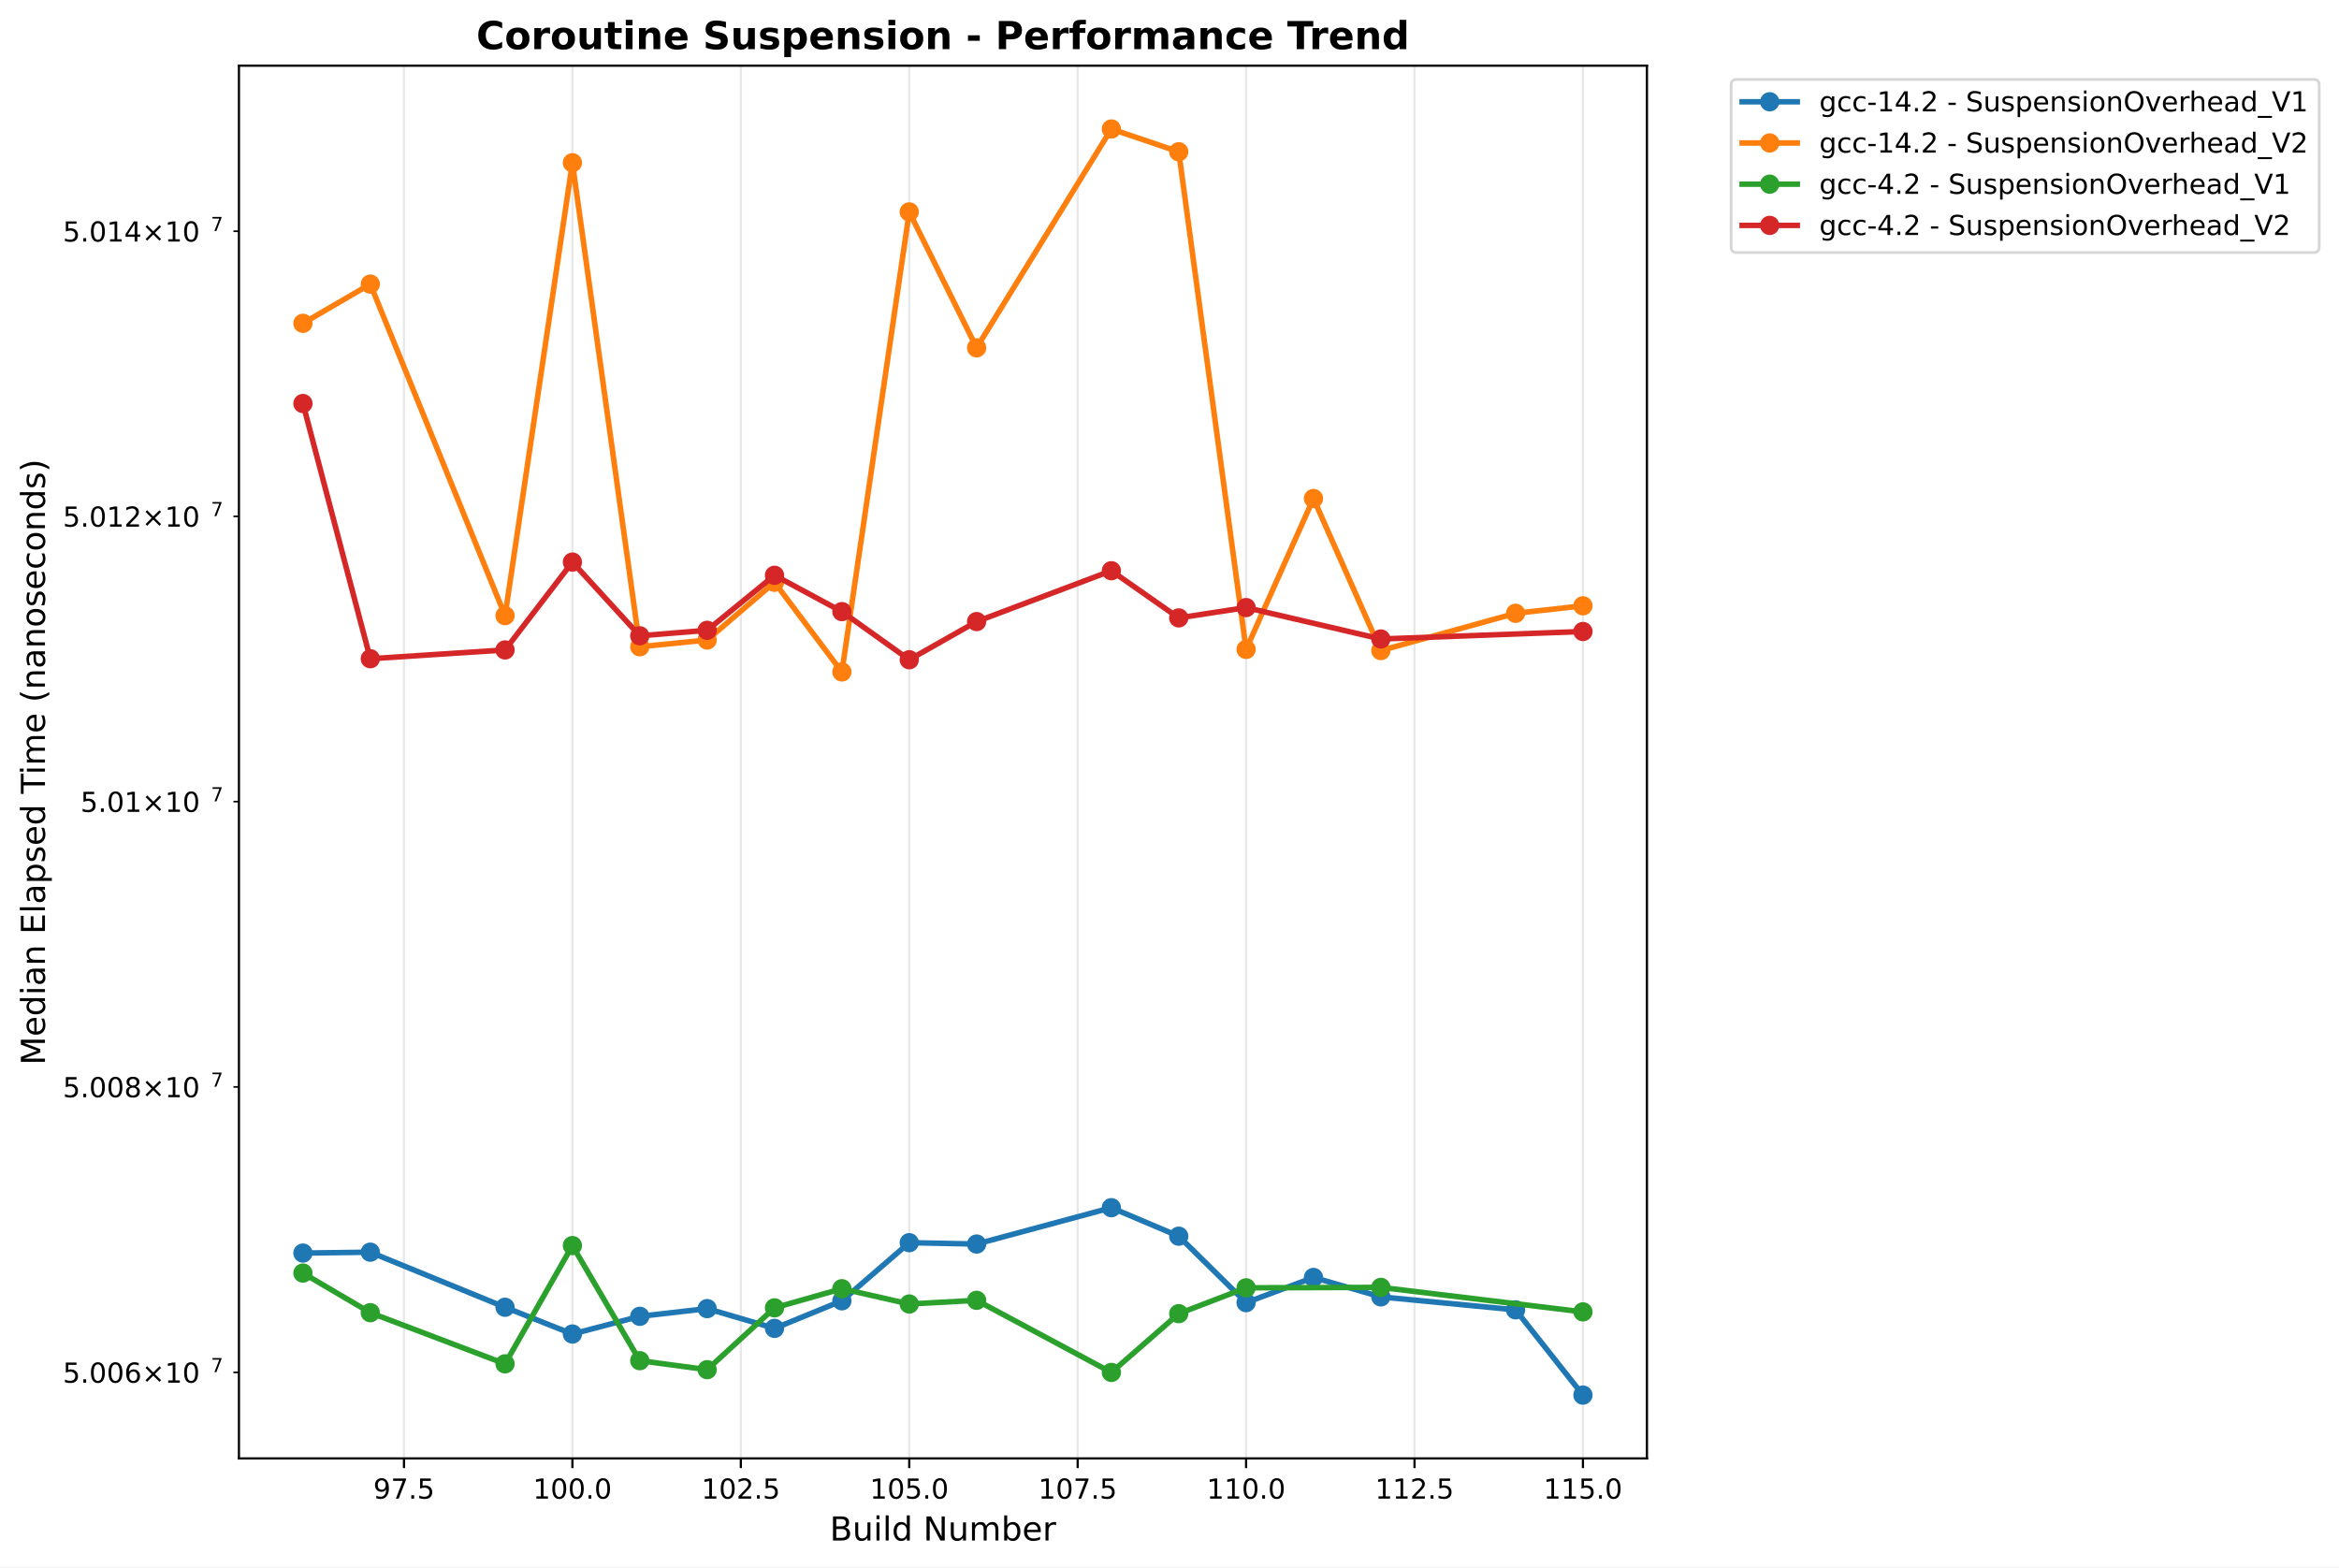
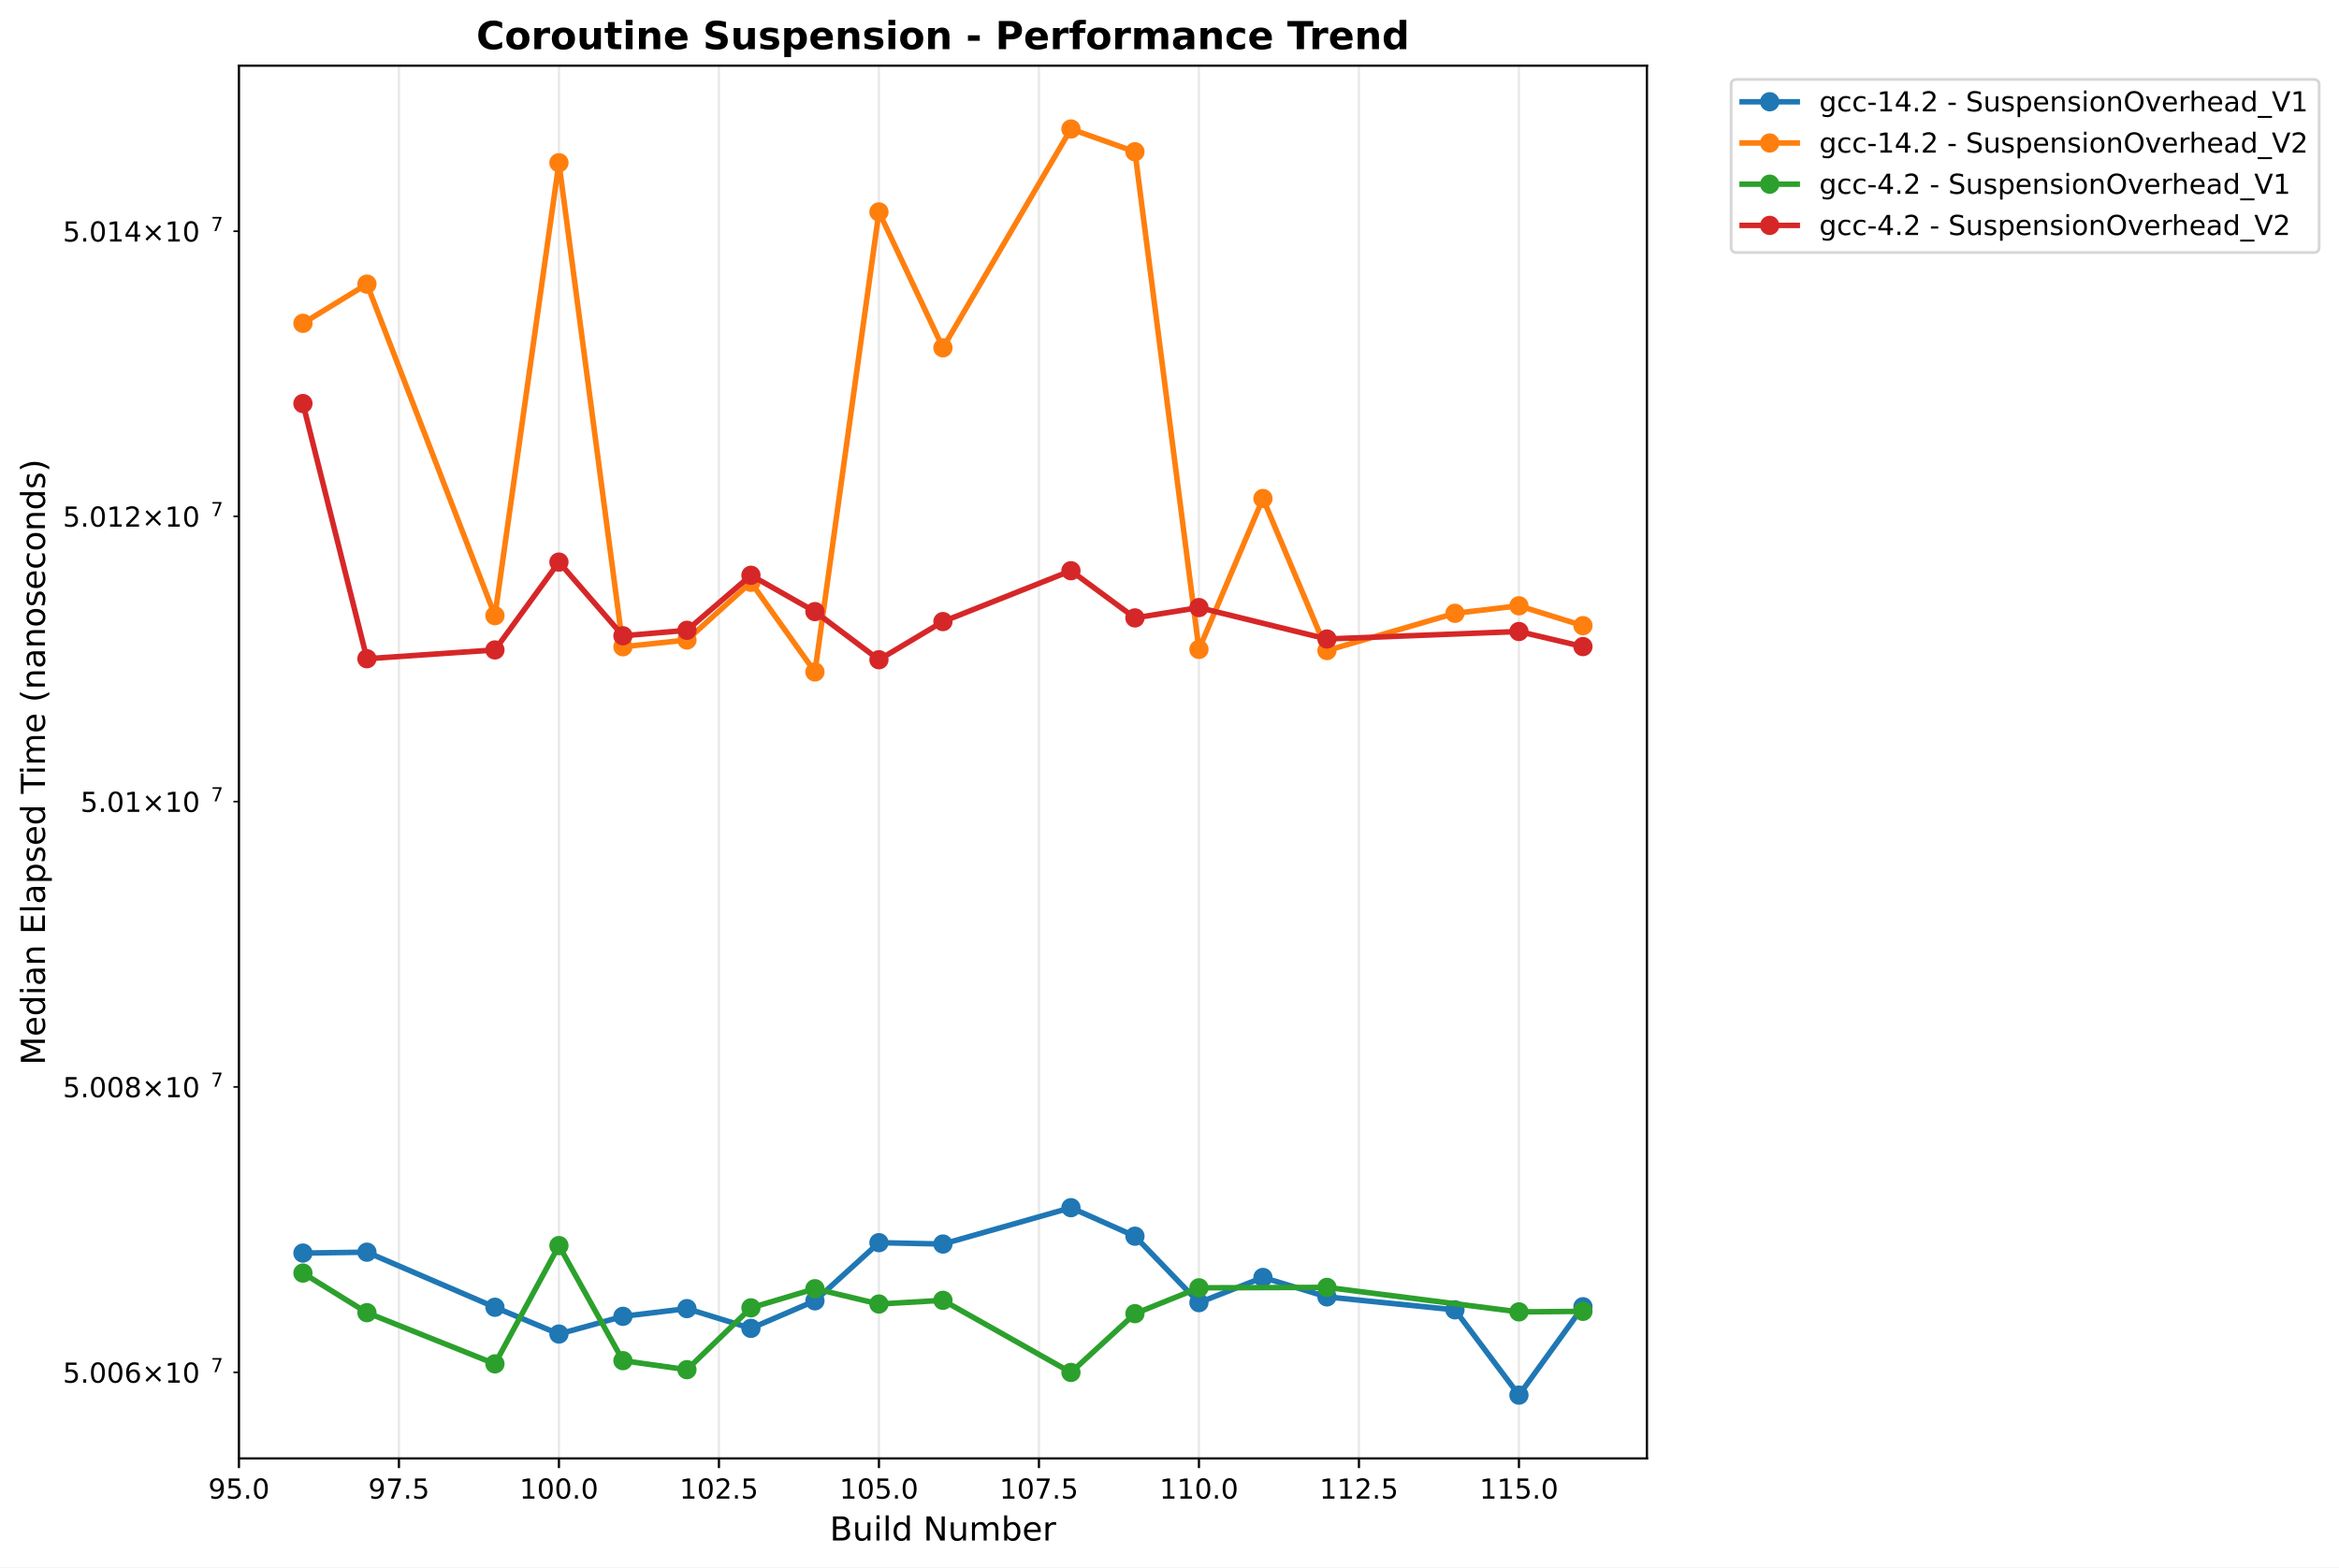
<svg xmlns="http://www.w3.org/2000/svg" xmlns:xlink="http://www.w3.org/1999/xlink" width="848.87pt" height="568.8pt" viewBox="0 0 848.87 568.8" version="1.1">
  <defs>
    <style type="text/css">*{stroke-linejoin: round; stroke-linecap: butt}</style>
  </defs>
  <g id="figure_1">
    <g id="patch_1">
      <path d="M 0 568.8  L 848.87 568.8  L 848.87 0  L 0 0  z " style="fill: #ffffff" />
    </g>
    <g id="axes_1">
      <g id="patch_2">
        <path d="M 86.714 529.308  L 597.709 529.308  L 597.709 23.838  L 86.714 23.838  z " style="fill: #ffffff" />
      </g>
      <g id="matplotlib.axis_1">
        <g id="xtick_1">
          <g id="line2d_1">
-             <path d="M 146.615 529.308  L 146.615 23.838  " clip-path="url(#p0c9d79125f)" style="fill: none; stroke: #b0b0b0; stroke-opacity: 0.3; stroke-width: 0.8; stroke-linecap: square" />
+             <path d="M 86.714 529.308  L 86.714 23.838  " clip-path="url(#pb2cc05a7a9)" style="fill: none; stroke: #b0b0b0; stroke-opacity: 0.3; stroke-width: 0.8; stroke-linecap: square" />
          </g>
          <g id="line2d_2">
            <defs>
-               <path id="mbe82d579e7" d="M 0 0  L 0 3.5  " style="stroke: #000000; stroke-width: 0.8" />
+               <path id="m1174145f0a" d="M 0 0  L 0 3.5  " style="stroke: #000000; stroke-width: 0.8" />
            </defs>
            <g>
-               <use xlink:href="#mbe82d579e7" x="146.615" y="529.308" style="stroke: #000000; stroke-width: 0.8" />
+               <use xlink:href="#m1174145f0a" x="86.714" y="529.308" style="stroke: #000000; stroke-width: 0.8" />
            </g>
          </g>
          <g id="text_1">
-             <text style="font: 10px 'DejaVu Sans', 'Bitstream Vera Sans', 'Computer Modern Sans Serif', 'Lucida Grande', 'Verdana', 'Geneva', 'Lucid', 'Arial', 'Helvetica', 'Avant Garde', sans-serif; text-anchor: middle" x="146.615" y="543.907" transform="rotate(-0 146.6151 543.9066)">97.5</text>
+             <text style="font: 10px 'DejaVu Sans', 'Bitstream Vera Sans', 'Computer Modern Sans Serif', 'Lucida Grande', 'Verdana', 'Geneva', 'Lucid', 'Arial', 'Helvetica', 'Avant Garde', sans-serif; text-anchor: middle" x="86.714" y="543.907" transform="rotate(-0 86.71375 543.9066)">95.0</text>
          </g>
        </g>
        <g id="xtick_2">
          <g id="line2d_3">
-             <path d="M 207.739 529.308  L 207.739 23.838  " clip-path="url(#p0c9d79125f)" style="fill: none; stroke: #b0b0b0; stroke-opacity: 0.3; stroke-width: 0.8; stroke-linecap: square" />
+             <path d="M 144.781 529.308  L 144.781 23.838  " clip-path="url(#pb2cc05a7a9)" style="fill: none; stroke: #b0b0b0; stroke-opacity: 0.3; stroke-width: 0.8; stroke-linecap: square" />
          </g>
          <g id="line2d_4">
            <g>
-               <use xlink:href="#mbe82d579e7" x="207.739" y="529.308" style="stroke: #000000; stroke-width: 0.8" />
+               <use xlink:href="#m1174145f0a" x="144.781" y="529.308" style="stroke: #000000; stroke-width: 0.8" />
            </g>
          </g>
          <g id="text_2">
-             <text style="font: 10px 'DejaVu Sans', 'Bitstream Vera Sans', 'Computer Modern Sans Serif', 'Lucida Grande', 'Verdana', 'Geneva', 'Lucid', 'Arial', 'Helvetica', 'Avant Garde', sans-serif; text-anchor: middle" x="207.739" y="543.907" transform="rotate(-0 207.739 543.9066)">100.0</text>
+             <text style="font: 10px 'DejaVu Sans', 'Bitstream Vera Sans', 'Computer Modern Sans Serif', 'Lucida Grande', 'Verdana', 'Geneva', 'Lucid', 'Arial', 'Helvetica', 'Avant Garde', sans-serif; text-anchor: middle" x="144.781" y="543.907" transform="rotate(-0 144.7814 543.9066)">97.5</text>
          </g>
        </g>
        <g id="xtick_3">
          <g id="line2d_5">
-             <path d="M 268.863 529.308  L 268.863 23.838  " clip-path="url(#p0c9d79125f)" style="fill: none; stroke: #b0b0b0; stroke-opacity: 0.3; stroke-width: 0.8; stroke-linecap: square" />
+             <path d="M 202.849 529.308  L 202.849 23.838  " clip-path="url(#pb2cc05a7a9)" style="fill: none; stroke: #b0b0b0; stroke-opacity: 0.3; stroke-width: 0.8; stroke-linecap: square" />
          </g>
          <g id="line2d_6">
            <g>
-               <use xlink:href="#mbe82d579e7" x="268.863" y="529.308" style="stroke: #000000; stroke-width: 0.8" />
+               <use xlink:href="#m1174145f0a" x="202.849" y="529.308" style="stroke: #000000; stroke-width: 0.8" />
            </g>
          </g>
          <g id="text_3">
-             <text style="font: 10px 'DejaVu Sans', 'Bitstream Vera Sans', 'Computer Modern Sans Serif', 'Lucida Grande', 'Verdana', 'Geneva', 'Lucid', 'Arial', 'Helvetica', 'Avant Garde', sans-serif; text-anchor: middle" x="268.863" y="543.907" transform="rotate(-0 268.8628 543.9066)">102.5</text>
+             <text style="font: 10px 'DejaVu Sans', 'Bitstream Vera Sans', 'Computer Modern Sans Serif', 'Lucida Grande', 'Verdana', 'Geneva', 'Lucid', 'Arial', 'Helvetica', 'Avant Garde', sans-serif; text-anchor: middle" x="202.849" y="543.907" transform="rotate(-0 202.849 543.9066)">100.0</text>
          </g>
        </g>
        <g id="xtick_4">
          <g id="line2d_7">
-             <path d="M 329.987 529.308  L 329.987 23.838  " clip-path="url(#p0c9d79125f)" style="fill: none; stroke: #b0b0b0; stroke-opacity: 0.3; stroke-width: 0.8; stroke-linecap: square" />
+             <path d="M 260.917 529.308  L 260.917 23.838  " clip-path="url(#pb2cc05a7a9)" style="fill: none; stroke: #b0b0b0; stroke-opacity: 0.3; stroke-width: 0.8; stroke-linecap: square" />
          </g>
          <g id="line2d_8">
            <g>
-               <use xlink:href="#mbe82d579e7" x="329.987" y="529.308" style="stroke: #000000; stroke-width: 0.8" />
+               <use xlink:href="#m1174145f0a" x="260.917" y="529.308" style="stroke: #000000; stroke-width: 0.8" />
            </g>
          </g>
          <g id="text_4">
-             <text style="font: 10px 'DejaVu Sans', 'Bitstream Vera Sans', 'Computer Modern Sans Serif', 'Lucida Grande', 'Verdana', 'Geneva', 'Lucid', 'Arial', 'Helvetica', 'Avant Garde', sans-serif; text-anchor: middle" x="329.987" y="543.907" transform="rotate(-0 329.9866 543.9066)">105.0</text>
+             <text style="font: 10px 'DejaVu Sans', 'Bitstream Vera Sans', 'Computer Modern Sans Serif', 'Lucida Grande', 'Verdana', 'Geneva', 'Lucid', 'Arial', 'Helvetica', 'Avant Garde', sans-serif; text-anchor: middle" x="260.917" y="543.907" transform="rotate(-0 260.9167 543.9066)">102.5</text>
          </g>
        </g>
        <g id="xtick_5">
          <g id="line2d_9">
-             <path d="M 391.11 529.308  L 391.11 23.838  " clip-path="url(#p0c9d79125f)" style="fill: none; stroke: #b0b0b0; stroke-opacity: 0.3; stroke-width: 0.8; stroke-linecap: square" />
+             <path d="M 318.984 529.308  L 318.984 23.838  " clip-path="url(#pb2cc05a7a9)" style="fill: none; stroke: #b0b0b0; stroke-opacity: 0.3; stroke-width: 0.8; stroke-linecap: square" />
          </g>
          <g id="line2d_10">
            <g>
-               <use xlink:href="#mbe82d579e7" x="391.11" y="529.308" style="stroke: #000000; stroke-width: 0.8" />
+               <use xlink:href="#m1174145f0a" x="318.984" y="529.308" style="stroke: #000000; stroke-width: 0.8" />
            </g>
          </g>
          <g id="text_5">
-             <text style="font: 10px 'DejaVu Sans', 'Bitstream Vera Sans', 'Computer Modern Sans Serif', 'Lucida Grande', 'Verdana', 'Geneva', 'Lucid', 'Arial', 'Helvetica', 'Avant Garde', sans-serif; text-anchor: middle" x="391.11" y="543.907" transform="rotate(-0 391.1105 543.9066)">107.5</text>
+             <text style="font: 10px 'DejaVu Sans', 'Bitstream Vera Sans', 'Computer Modern Sans Serif', 'Lucida Grande', 'Verdana', 'Geneva', 'Lucid', 'Arial', 'Helvetica', 'Avant Garde', sans-serif; text-anchor: middle" x="318.984" y="543.907" transform="rotate(-0 318.9843 543.9066)">105.0</text>
          </g>
        </g>
        <g id="xtick_6">
          <g id="line2d_11">
-             <path d="M 452.234 529.308  L 452.234 23.838  " clip-path="url(#p0c9d79125f)" style="fill: none; stroke: #b0b0b0; stroke-opacity: 0.3; stroke-width: 0.8; stroke-linecap: square" />
+             <path d="M 377.052 529.308  L 377.052 23.838  " clip-path="url(#pb2cc05a7a9)" style="fill: none; stroke: #b0b0b0; stroke-opacity: 0.3; stroke-width: 0.8; stroke-linecap: square" />
          </g>
          <g id="line2d_12">
            <g>
-               <use xlink:href="#mbe82d579e7" x="452.234" y="529.308" style="stroke: #000000; stroke-width: 0.8" />
+               <use xlink:href="#m1174145f0a" x="377.052" y="529.308" style="stroke: #000000; stroke-width: 0.8" />
            </g>
          </g>
          <g id="text_6">
-             <text style="font: 10px 'DejaVu Sans', 'Bitstream Vera Sans', 'Computer Modern Sans Serif', 'Lucida Grande', 'Verdana', 'Geneva', 'Lucid', 'Arial', 'Helvetica', 'Avant Garde', sans-serif; text-anchor: middle" x="452.234" y="543.907" transform="rotate(-0 452.2343 543.9066)">110.0</text>
+             <text style="font: 10px 'DejaVu Sans', 'Bitstream Vera Sans', 'Computer Modern Sans Serif', 'Lucida Grande', 'Verdana', 'Geneva', 'Lucid', 'Arial', 'Helvetica', 'Avant Garde', sans-serif; text-anchor: middle" x="377.052" y="543.907" transform="rotate(-0 377.052 543.9066)">107.5</text>
          </g>
        </g>
        <g id="xtick_7">
          <g id="line2d_13">
-             <path d="M 513.358 529.308  L 513.358 23.838  " clip-path="url(#p0c9d79125f)" style="fill: none; stroke: #b0b0b0; stroke-opacity: 0.3; stroke-width: 0.8; stroke-linecap: square" />
+             <path d="M 435.12 529.308  L 435.12 23.838  " clip-path="url(#pb2cc05a7a9)" style="fill: none; stroke: #b0b0b0; stroke-opacity: 0.3; stroke-width: 0.8; stroke-linecap: square" />
          </g>
          <g id="line2d_14">
            <g>
-               <use xlink:href="#mbe82d579e7" x="513.358" y="529.308" style="stroke: #000000; stroke-width: 0.8" />
+               <use xlink:href="#m1174145f0a" x="435.12" y="529.308" style="stroke: #000000; stroke-width: 0.8" />
            </g>
          </g>
          <g id="text_7">
-             <text style="font: 10px 'DejaVu Sans', 'Bitstream Vera Sans', 'Computer Modern Sans Serif', 'Lucida Grande', 'Verdana', 'Geneva', 'Lucid', 'Arial', 'Helvetica', 'Avant Garde', sans-serif; text-anchor: middle" x="513.358" y="543.907" transform="rotate(-0 513.3582 543.9066)">112.5</text>
+             <text style="font: 10px 'DejaVu Sans', 'Bitstream Vera Sans', 'Computer Modern Sans Serif', 'Lucida Grande', 'Verdana', 'Geneva', 'Lucid', 'Arial', 'Helvetica', 'Avant Garde', sans-serif; text-anchor: middle" x="435.12" y="543.907" transform="rotate(-0 435.1196 543.9066)">110.0</text>
          </g>
        </g>
        <g id="xtick_8">
          <g id="line2d_15">
-             <path d="M 574.482 529.308  L 574.482 23.838  " clip-path="url(#p0c9d79125f)" style="fill: none; stroke: #b0b0b0; stroke-opacity: 0.3; stroke-width: 0.8; stroke-linecap: square" />
+             <path d="M 493.187 529.308  L 493.187 23.838  " clip-path="url(#pb2cc05a7a9)" style="fill: none; stroke: #b0b0b0; stroke-opacity: 0.3; stroke-width: 0.8; stroke-linecap: square" />
          </g>
          <g id="line2d_16">
            <g>
-               <use xlink:href="#mbe82d579e7" x="574.482" y="529.308" style="stroke: #000000; stroke-width: 0.8" />
+               <use xlink:href="#m1174145f0a" x="493.187" y="529.308" style="stroke: #000000; stroke-width: 0.8" />
            </g>
          </g>
          <g id="text_8">
-             <text style="font: 10px 'DejaVu Sans', 'Bitstream Vera Sans', 'Computer Modern Sans Serif', 'Lucida Grande', 'Verdana', 'Geneva', 'Lucid', 'Arial', 'Helvetica', 'Avant Garde', sans-serif; text-anchor: middle" x="574.482" y="543.907" transform="rotate(-0 574.482 543.9066)">115.0</text>
-           </g>
-         </g>
-         <g id="text_9">
+             <text style="font: 10px 'DejaVu Sans', 'Bitstream Vera Sans', 'Computer Modern Sans Serif', 'Lucida Grande', 'Verdana', 'Geneva', 'Lucid', 'Arial', 'Helvetica', 'Avant Garde', sans-serif; text-anchor: middle" x="493.187" y="543.907" transform="rotate(-0 493.1873 543.9066)">112.5</text>
+           </g>
+         </g>
+         <g id="xtick_9">
+           <g id="line2d_17">
+             <path d="M 551.255 529.308  L 551.255 23.838  " clip-path="url(#pb2cc05a7a9)" style="fill: none; stroke: #b0b0b0; stroke-opacity: 0.3; stroke-width: 0.8; stroke-linecap: square" />
+           </g>
+           <g id="line2d_18">
+             <g>
+               <use xlink:href="#m1174145f0a" x="551.255" y="529.308" style="stroke: #000000; stroke-width: 0.8" />
+             </g>
+           </g>
+           <g id="text_9">
+             <text style="font: 10px 'DejaVu Sans', 'Bitstream Vera Sans', 'Computer Modern Sans Serif', 'Lucida Grande', 'Verdana', 'Geneva', 'Lucid', 'Arial', 'Helvetica', 'Avant Garde', sans-serif; text-anchor: middle" x="551.255" y="543.907" transform="rotate(-0 551.2549 543.9066)">115.0</text>
+           </g>
+         </g>
+         <g id="text_10">
          <text style="font: 12px 'DejaVu Sans', 'Bitstream Vera Sans', 'Computer Modern Sans Serif', 'Lucida Grande', 'Verdana', 'Geneva', 'Lucid', 'Arial', 'Helvetica', 'Avant Garde', sans-serif; text-anchor: middle" x="342.211" y="559.104" transform="rotate(-0 342.2114 559.1044)">Build Number</text>
        </g>
      </g>
      <g id="matplotlib.axis_2">
        <g id="ytick_1">
-           <g id="line2d_17">
+           <g id="line2d_19">
            <defs>
-               <path id="m5c690bdbfc" d="M 0 0  L -2 0  " style="stroke: #000000; stroke-width: 0.6" />
+               <path id="me462ae88c0" d="M 0 0  L -2 0  " style="stroke: #000000; stroke-width: 0.6" />
            </defs>
            <g>
-               <use xlink:href="#m5c690bdbfc" x="86.714" y="498.086" style="stroke: #000000; stroke-width: 0.6" />
-             </g>
-           </g>
-           <g id="text_10">
+               <use xlink:href="#me462ae88c0" x="86.714" y="498.086" style="stroke: #000000; stroke-width: 0.6" />
+             </g>
+           </g>
+           <g id="text_11">
            <g transform="translate(22.81375 501.8855)">
              <text>
                <tspan style="font: 10px 'DejaVu Sans'" x="0 6.362 9.541 15.903 22.266 30.576 40.903 47.266" y="-0.064">5.006×10</tspan>
                <tspan style="font: 7px 'DejaVu Sans'" x="53.724" y="-3.892">7</tspan>
              </text>
            </g>
          </g>
        </g>
        <g id="ytick_2">
-           <g id="line2d_18">
-             <g>
-               <use xlink:href="#m5c690bdbfc" x="86.714" y="394.485" style="stroke: #000000; stroke-width: 0.6" />
-             </g>
-           </g>
-           <g id="text_11">
+           <g id="line2d_20">
+             <g>
+               <use xlink:href="#me462ae88c0" x="86.714" y="394.485" style="stroke: #000000; stroke-width: 0.6" />
+             </g>
+           </g>
+           <g id="text_12">
            <g transform="translate(22.81375 398.2839)">
              <text>
                <tspan style="font: 10px 'DejaVu Sans'" x="0 6.362 9.541 15.903 22.266 30.576 40.903 47.266" y="-0.064">5.008×10</tspan>
                <tspan style="font: 7px 'DejaVu Sans'" x="53.724" y="-3.892">7</tspan>
              </text>
            </g>
          </g>
        </g>
        <g id="ytick_3">
-           <g id="line2d_19">
-             <g>
-               <use xlink:href="#m5c690bdbfc" x="86.714" y="290.924" style="stroke: #000000; stroke-width: 0.6" />
-             </g>
-           </g>
-           <g id="text_12">
+           <g id="line2d_21">
+             <g>
+               <use xlink:href="#me462ae88c0" x="86.714" y="290.924" style="stroke: #000000; stroke-width: 0.6" />
+             </g>
+           </g>
+           <g id="text_13">
            <g transform="translate(29.21375 294.7236)">
              <text>
                <tspan style="font: 10px 'DejaVu Sans'" x="0 6.362 9.541 15.903 24.214 34.541 40.903" y="-0.064">5.01×10</tspan>
                <tspan style="font: 7px 'DejaVu Sans'" x="47.361" y="-3.892">7</tspan>
              </text>
            </g>
          </g>
        </g>
        <g id="ytick_4">
-           <g id="line2d_20">
-             <g>
-               <use xlink:href="#m5c690bdbfc" x="86.714" y="187.405" style="stroke: #000000; stroke-width: 0.6" />
-             </g>
-           </g>
-           <g id="text_13">
+           <g id="line2d_22">
+             <g>
+               <use xlink:href="#me462ae88c0" x="86.714" y="187.405" style="stroke: #000000; stroke-width: 0.6" />
+             </g>
+           </g>
+           <g id="text_14">
            <g transform="translate(22.81375 191.2047)">
              <text>
                <tspan style="font: 10px 'DejaVu Sans'" x="0 6.362 9.541 15.903 22.266 30.576 40.903 47.266" y="-0.064">5.012×10</tspan>
                <tspan style="font: 7px 'DejaVu Sans'" x="53.724" y="-3.892">7</tspan>
              </text>
            </g>
          </g>
        </g>
        <g id="ytick_5">
-           <g id="line2d_21">
-             <g>
-               <use xlink:href="#m5c690bdbfc" x="86.714" y="83.928" style="stroke: #000000; stroke-width: 0.6" />
-             </g>
-           </g>
-           <g id="text_14">
+           <g id="line2d_23">
+             <g>
+               <use xlink:href="#me462ae88c0" x="86.714" y="83.928" style="stroke: #000000; stroke-width: 0.6" />
+             </g>
+           </g>
+           <g id="text_15">
            <g transform="translate(22.81375 87.72705)">
              <text>
                <tspan style="font: 10px 'DejaVu Sans'" x="0 6.362 9.541 15.903 22.266 30.576 40.903 47.266" y="-0.064">5.014×10</tspan>
                <tspan style="font: 7px 'DejaVu Sans'" x="53.724" y="-3.892">7</tspan>
              </text>
            </g>
          </g>
        </g>
-         <g id="text_15">
+         <g id="text_16">
          <text style="font: 12px 'DejaVu Sans', 'Bitstream Vera Sans', 'Computer Modern Sans Serif', 'Lucida Grande', 'Verdana', 'Geneva', 'Lucid', 'Arial', 'Helvetica', 'Avant Garde', sans-serif; text-anchor: middle" x="16.318" y="276.573" transform="rotate(-90 16.31812 276.573)">Median Elapsed Time (nanoseconds)</text>
        </g>
      </g>
-       <g id="line2d_22">
-         <path d="M 109.941 454.784  L 134.39 454.462  L 183.289 474.452  L 207.739 484.169  L 232.188 477.74  L 256.638 474.945  L 281.088 482.112  L 305.537 472.113  L 329.987 451.011  L 354.436 451.503  L 403.335 438.315  L 427.785 448.662  L 452.234 472.777  L 476.684 463.635  L 501.133 470.682  L 550.032 475.388  L 574.482 506.332  " clip-path="url(#p0c9d79125f)" style="fill: none; stroke: #1f77b4; stroke-width: 2; stroke-linecap: square" />
+       <g id="line2d_24">
+         <path d="M 109.941 454.784  L 133.168 454.462  L 179.622 474.452  L 202.849 484.169  L 226.076 477.74  L 249.303 474.945  L 272.53 482.112  L 295.757 472.113  L 318.984 451.011  L 342.211 451.503  L 388.666 438.315  L 411.893 448.662  L 435.12 472.777  L 458.347 463.635  L 481.574 470.682  L 528.028 475.388  L 551.255 506.332  L 574.482 474.264  " clip-path="url(#pb2cc05a7a9)" style="fill: none; stroke: #1f77b4; stroke-width: 2; stroke-linecap: square" />
        <defs>
-           <path id="mf679e25083" d="M 0 3  C 0.796 3 1.559 2.684 2.121 2.121  C 2.684 1.559 3 0.796 3 0  C 3 -0.796 2.684 -1.559 2.121 -2.121  C 1.559 -2.684 0.796 -3 0 -3  C -0.796 -3 -1.559 -2.684 -2.121 -2.121  C -2.684 -1.559 -3 -0.796 -3 0  C -3 0.796 -2.684 1.559 -2.121 2.121  C -1.559 2.684 -0.796 3 0 3  z " style="stroke: #1f77b4" />
+           <path id="maf42783b49" d="M 0 3  C 0.796 3 1.559 2.684 2.121 2.121  C 2.684 1.559 3 0.796 3 0  C 3 -0.796 2.684 -1.559 2.121 -2.121  C 1.559 -2.684 0.796 -3 0 -3  C -0.796 -3 -1.559 -2.684 -2.121 -2.121  C -2.684 -1.559 -3 -0.796 -3 0  C -3 0.796 -2.684 1.559 -2.121 2.121  C -1.559 2.684 -0.796 3 0 3  z " style="stroke: #1f77b4" />
        </defs>
-         <g clip-path="url(#p0c9d79125f)">
-           <use xlink:href="#mf679e25083" x="109.941" y="454.784" style="fill: #1f77b4; stroke: #1f77b4" />
-           <use xlink:href="#mf679e25083" x="134.39" y="454.462" style="fill: #1f77b4; stroke: #1f77b4" />
-           <use xlink:href="#mf679e25083" x="183.289" y="474.452" style="fill: #1f77b4; stroke: #1f77b4" />
-           <use xlink:href="#mf679e25083" x="207.739" y="484.169" style="fill: #1f77b4; stroke: #1f77b4" />
-           <use xlink:href="#mf679e25083" x="232.188" y="477.74" style="fill: #1f77b4; stroke: #1f77b4" />
-           <use xlink:href="#mf679e25083" x="256.638" y="474.945" style="fill: #1f77b4; stroke: #1f77b4" />
-           <use xlink:href="#mf679e25083" x="281.088" y="482.112" style="fill: #1f77b4; stroke: #1f77b4" />
-           <use xlink:href="#mf679e25083" x="305.537" y="472.113" style="fill: #1f77b4; stroke: #1f77b4" />
-           <use xlink:href="#mf679e25083" x="329.987" y="451.011" style="fill: #1f77b4; stroke: #1f77b4" />
-           <use xlink:href="#mf679e25083" x="354.436" y="451.503" style="fill: #1f77b4; stroke: #1f77b4" />
-           <use xlink:href="#mf679e25083" x="403.335" y="438.315" style="fill: #1f77b4; stroke: #1f77b4" />
-           <use xlink:href="#mf679e25083" x="427.785" y="448.662" style="fill: #1f77b4; stroke: #1f77b4" />
-           <use xlink:href="#mf679e25083" x="452.234" y="472.777" style="fill: #1f77b4; stroke: #1f77b4" />
-           <use xlink:href="#mf679e25083" x="476.684" y="463.635" style="fill: #1f77b4; stroke: #1f77b4" />
-           <use xlink:href="#mf679e25083" x="501.133" y="470.682" style="fill: #1f77b4; stroke: #1f77b4" />
-           <use xlink:href="#mf679e25083" x="550.032" y="475.388" style="fill: #1f77b4; stroke: #1f77b4" />
-           <use xlink:href="#mf679e25083" x="574.482" y="506.332" style="fill: #1f77b4; stroke: #1f77b4" />
-         </g>
-       </g>
-       <g id="line2d_23">
-         <path d="M 109.941 117.343  L 134.39 103.115  L 183.289 223.441  L 207.739 59.066  L 232.188 234.736  L 256.638 232.278  L 281.088 211.332  L 305.537 243.87  L 329.987 76.914  L 354.436 126.23  L 403.335 46.814  L 427.785 55.084  L 452.234 235.689  L 476.684 180.933  L 501.133 236.111  L 550.032 222.588  L 574.482 219.868  " clip-path="url(#p0c9d79125f)" style="fill: none; stroke: #ff7f0e; stroke-width: 2; stroke-linecap: square" />
+         <g clip-path="url(#pb2cc05a7a9)">
+           <use xlink:href="#maf42783b49" x="109.941" y="454.784" style="fill: #1f77b4; stroke: #1f77b4" />
+           <use xlink:href="#maf42783b49" x="133.168" y="454.462" style="fill: #1f77b4; stroke: #1f77b4" />
+           <use xlink:href="#maf42783b49" x="179.622" y="474.452" style="fill: #1f77b4; stroke: #1f77b4" />
+           <use xlink:href="#maf42783b49" x="202.849" y="484.169" style="fill: #1f77b4; stroke: #1f77b4" />
+           <use xlink:href="#maf42783b49" x="226.076" y="477.74" style="fill: #1f77b4; stroke: #1f77b4" />
+           <use xlink:href="#maf42783b49" x="249.303" y="474.945" style="fill: #1f77b4; stroke: #1f77b4" />
+           <use xlink:href="#maf42783b49" x="272.53" y="482.112" style="fill: #1f77b4; stroke: #1f77b4" />
+           <use xlink:href="#maf42783b49" x="295.757" y="472.113" style="fill: #1f77b4; stroke: #1f77b4" />
+           <use xlink:href="#maf42783b49" x="318.984" y="451.011" style="fill: #1f77b4; stroke: #1f77b4" />
+           <use xlink:href="#maf42783b49" x="342.211" y="451.503" style="fill: #1f77b4; stroke: #1f77b4" />
+           <use xlink:href="#maf42783b49" x="388.666" y="438.315" style="fill: #1f77b4; stroke: #1f77b4" />
+           <use xlink:href="#maf42783b49" x="411.893" y="448.662" style="fill: #1f77b4; stroke: #1f77b4" />
+           <use xlink:href="#maf42783b49" x="435.12" y="472.777" style="fill: #1f77b4; stroke: #1f77b4" />
+           <use xlink:href="#maf42783b49" x="458.347" y="463.635" style="fill: #1f77b4; stroke: #1f77b4" />
+           <use xlink:href="#maf42783b49" x="481.574" y="470.682" style="fill: #1f77b4; stroke: #1f77b4" />
+           <use xlink:href="#maf42783b49" x="528.028" y="475.388" style="fill: #1f77b4; stroke: #1f77b4" />
+           <use xlink:href="#maf42783b49" x="551.255" y="506.332" style="fill: #1f77b4; stroke: #1f77b4" />
+           <use xlink:href="#maf42783b49" x="574.482" y="474.264" style="fill: #1f77b4; stroke: #1f77b4" />
+         </g>
+       </g>
+       <g id="line2d_25">
+         <path d="M 109.941 117.343  L 133.168 103.115  L 179.622 223.441  L 202.849 59.066  L 226.076 234.736  L 249.303 232.278  L 272.53 211.332  L 295.757 243.87  L 318.984 76.914  L 342.211 126.23  L 388.666 46.814  L 411.893 55.084  L 435.12 235.689  L 458.347 180.933  L 481.574 236.111  L 528.028 222.588  L 551.255 219.868  L 574.482 227.081  " clip-path="url(#pb2cc05a7a9)" style="fill: none; stroke: #ff7f0e; stroke-width: 2; stroke-linecap: square" />
        <defs>
-           <path id="m09fe58df85" d="M 0 3  C 0.796 3 1.559 2.684 2.121 2.121  C 2.684 1.559 3 0.796 3 0  C 3 -0.796 2.684 -1.559 2.121 -2.121  C 1.559 -2.684 0.796 -3 0 -3  C -0.796 -3 -1.559 -2.684 -2.121 -2.121  C -2.684 -1.559 -3 -0.796 -3 0  C -3 0.796 -2.684 1.559 -2.121 2.121  C -1.559 2.684 -0.796 3 0 3  z " style="stroke: #ff7f0e" />
+           <path id="m3d861697de" d="M 0 3  C 0.796 3 1.559 2.684 2.121 2.121  C 2.684 1.559 3 0.796 3 0  C 3 -0.796 2.684 -1.559 2.121 -2.121  C 1.559 -2.684 0.796 -3 0 -3  C -0.796 -3 -1.559 -2.684 -2.121 -2.121  C -2.684 -1.559 -3 -0.796 -3 0  C -3 0.796 -2.684 1.559 -2.121 2.121  C -1.559 2.684 -0.796 3 0 3  z " style="stroke: #ff7f0e" />
        </defs>
-         <g clip-path="url(#p0c9d79125f)">
-           <use xlink:href="#m09fe58df85" x="109.941" y="117.343" style="fill: #ff7f0e; stroke: #ff7f0e" />
-           <use xlink:href="#m09fe58df85" x="134.39" y="103.115" style="fill: #ff7f0e; stroke: #ff7f0e" />
-           <use xlink:href="#m09fe58df85" x="183.289" y="223.441" style="fill: #ff7f0e; stroke: #ff7f0e" />
-           <use xlink:href="#m09fe58df85" x="207.739" y="59.066" style="fill: #ff7f0e; stroke: #ff7f0e" />
-           <use xlink:href="#m09fe58df85" x="232.188" y="234.736" style="fill: #ff7f0e; stroke: #ff7f0e" />
-           <use xlink:href="#m09fe58df85" x="256.638" y="232.278" style="fill: #ff7f0e; stroke: #ff7f0e" />
-           <use xlink:href="#m09fe58df85" x="281.088" y="211.332" style="fill: #ff7f0e; stroke: #ff7f0e" />
-           <use xlink:href="#m09fe58df85" x="305.537" y="243.87" style="fill: #ff7f0e; stroke: #ff7f0e" />
-           <use xlink:href="#m09fe58df85" x="329.987" y="76.914" style="fill: #ff7f0e; stroke: #ff7f0e" />
-           <use xlink:href="#m09fe58df85" x="354.436" y="126.23" style="fill: #ff7f0e; stroke: #ff7f0e" />
-           <use xlink:href="#m09fe58df85" x="403.335" y="46.814" style="fill: #ff7f0e; stroke: #ff7f0e" />
-           <use xlink:href="#m09fe58df85" x="427.785" y="55.084" style="fill: #ff7f0e; stroke: #ff7f0e" />
-           <use xlink:href="#m09fe58df85" x="452.234" y="235.689" style="fill: #ff7f0e; stroke: #ff7f0e" />
-           <use xlink:href="#m09fe58df85" x="476.684" y="180.933" style="fill: #ff7f0e; stroke: #ff7f0e" />
-           <use xlink:href="#m09fe58df85" x="501.133" y="236.111" style="fill: #ff7f0e; stroke: #ff7f0e" />
-           <use xlink:href="#m09fe58df85" x="550.032" y="222.588" style="fill: #ff7f0e; stroke: #ff7f0e" />
-           <use xlink:href="#m09fe58df85" x="574.482" y="219.868" style="fill: #ff7f0e; stroke: #ff7f0e" />
-         </g>
-       </g>
-       <g id="line2d_24">
-         <path d="M 109.941 462.042  L 134.39 476.417  L 183.289 494.989  L 207.739 452.064  L 232.188 493.833  L 256.638 497.098  L 281.088 474.661  L 305.537 467.716  L 329.987 473.274  L 354.436 471.931  L 403.335 498.103  L 427.785 476.774  L 452.234 467.395  L 501.133 467.235  L 574.482 476.13  " clip-path="url(#p0c9d79125f)" style="fill: none; stroke: #2ca02c; stroke-width: 2; stroke-linecap: square" />
+         <g clip-path="url(#pb2cc05a7a9)">
+           <use xlink:href="#m3d861697de" x="109.941" y="117.343" style="fill: #ff7f0e; stroke: #ff7f0e" />
+           <use xlink:href="#m3d861697de" x="133.168" y="103.115" style="fill: #ff7f0e; stroke: #ff7f0e" />
+           <use xlink:href="#m3d861697de" x="179.622" y="223.441" style="fill: #ff7f0e; stroke: #ff7f0e" />
+           <use xlink:href="#m3d861697de" x="202.849" y="59.066" style="fill: #ff7f0e; stroke: #ff7f0e" />
+           <use xlink:href="#m3d861697de" x="226.076" y="234.736" style="fill: #ff7f0e; stroke: #ff7f0e" />
+           <use xlink:href="#m3d861697de" x="249.303" y="232.278" style="fill: #ff7f0e; stroke: #ff7f0e" />
+           <use xlink:href="#m3d861697de" x="272.53" y="211.332" style="fill: #ff7f0e; stroke: #ff7f0e" />
+           <use xlink:href="#m3d861697de" x="295.757" y="243.87" style="fill: #ff7f0e; stroke: #ff7f0e" />
+           <use xlink:href="#m3d861697de" x="318.984" y="76.914" style="fill: #ff7f0e; stroke: #ff7f0e" />
+           <use xlink:href="#m3d861697de" x="342.211" y="126.23" style="fill: #ff7f0e; stroke: #ff7f0e" />
+           <use xlink:href="#m3d861697de" x="388.666" y="46.814" style="fill: #ff7f0e; stroke: #ff7f0e" />
+           <use xlink:href="#m3d861697de" x="411.893" y="55.084" style="fill: #ff7f0e; stroke: #ff7f0e" />
+           <use xlink:href="#m3d861697de" x="435.12" y="235.689" style="fill: #ff7f0e; stroke: #ff7f0e" />
+           <use xlink:href="#m3d861697de" x="458.347" y="180.933" style="fill: #ff7f0e; stroke: #ff7f0e" />
+           <use xlink:href="#m3d861697de" x="481.574" y="236.111" style="fill: #ff7f0e; stroke: #ff7f0e" />
+           <use xlink:href="#m3d861697de" x="528.028" y="222.588" style="fill: #ff7f0e; stroke: #ff7f0e" />
+           <use xlink:href="#m3d861697de" x="551.255" y="219.868" style="fill: #ff7f0e; stroke: #ff7f0e" />
+           <use xlink:href="#m3d861697de" x="574.482" y="227.081" style="fill: #ff7f0e; stroke: #ff7f0e" />
+         </g>
+       </g>
+       <g id="line2d_26">
+         <path d="M 109.941 462.042  L 133.168 476.417  L 179.622 494.989  L 202.849 452.064  L 226.076 493.833  L 249.303 497.098  L 272.53 474.661  L 295.757 467.716  L 318.984 473.274  L 342.211 471.931  L 388.666 498.103  L 411.893 476.774  L 435.12 467.395  L 481.574 467.235  L 551.255 476.13  L 574.482 475.932  " clip-path="url(#pb2cc05a7a9)" style="fill: none; stroke: #2ca02c; stroke-width: 2; stroke-linecap: square" />
        <defs>
-           <path id="md72b0d9455" d="M 0 3  C 0.796 3 1.559 2.684 2.121 2.121  C 2.684 1.559 3 0.796 3 0  C 3 -0.796 2.684 -1.559 2.121 -2.121  C 1.559 -2.684 0.796 -3 0 -3  C -0.796 -3 -1.559 -2.684 -2.121 -2.121  C -2.684 -1.559 -3 -0.796 -3 0  C -3 0.796 -2.684 1.559 -2.121 2.121  C -1.559 2.684 -0.796 3 0 3  z " style="stroke: #2ca02c" />
+           <path id="mbd6b73a1d0" d="M 0 3  C 0.796 3 1.559 2.684 2.121 2.121  C 2.684 1.559 3 0.796 3 0  C 3 -0.796 2.684 -1.559 2.121 -2.121  C 1.559 -2.684 0.796 -3 0 -3  C -0.796 -3 -1.559 -2.684 -2.121 -2.121  C -2.684 -1.559 -3 -0.796 -3 0  C -3 0.796 -2.684 1.559 -2.121 2.121  C -1.559 2.684 -0.796 3 0 3  z " style="stroke: #2ca02c" />
        </defs>
-         <g clip-path="url(#p0c9d79125f)">
-           <use xlink:href="#md72b0d9455" x="109.941" y="462.042" style="fill: #2ca02c; stroke: #2ca02c" />
-           <use xlink:href="#md72b0d9455" x="134.39" y="476.417" style="fill: #2ca02c; stroke: #2ca02c" />
-           <use xlink:href="#md72b0d9455" x="183.289" y="494.989" style="fill: #2ca02c; stroke: #2ca02c" />
-           <use xlink:href="#md72b0d9455" x="207.739" y="452.064" style="fill: #2ca02c; stroke: #2ca02c" />
-           <use xlink:href="#md72b0d9455" x="232.188" y="493.833" style="fill: #2ca02c; stroke: #2ca02c" />
-           <use xlink:href="#md72b0d9455" x="256.638" y="497.098" style="fill: #2ca02c; stroke: #2ca02c" />
-           <use xlink:href="#md72b0d9455" x="281.088" y="474.661" style="fill: #2ca02c; stroke: #2ca02c" />
-           <use xlink:href="#md72b0d9455" x="305.537" y="467.716" style="fill: #2ca02c; stroke: #2ca02c" />
-           <use xlink:href="#md72b0d9455" x="329.987" y="473.274" style="fill: #2ca02c; stroke: #2ca02c" />
-           <use xlink:href="#md72b0d9455" x="354.436" y="471.931" style="fill: #2ca02c; stroke: #2ca02c" />
-           <use xlink:href="#md72b0d9455" x="403.335" y="498.103" style="fill: #2ca02c; stroke: #2ca02c" />
-           <use xlink:href="#md72b0d9455" x="427.785" y="476.774" style="fill: #2ca02c; stroke: #2ca02c" />
-           <use xlink:href="#md72b0d9455" x="452.234" y="467.395" style="fill: #2ca02c; stroke: #2ca02c" />
-           <use xlink:href="#md72b0d9455" x="501.133" y="467.235" style="fill: #2ca02c; stroke: #2ca02c" />
-           <use xlink:href="#md72b0d9455" x="574.482" y="476.13" style="fill: #2ca02c; stroke: #2ca02c" />
-         </g>
-       </g>
-       <g id="line2d_25">
-         <path d="M 109.941 146.455  L 134.39 239.079  L 183.289 235.883  L 207.739 204.001  L 232.188 230.754  L 256.638 228.76  L 281.088 208.789  L 305.537 221.975  L 329.987 239.444  L 354.436 225.593  L 403.335 207.139  L 427.785 224.26  L 452.234 220.509  L 501.133 231.913  L 574.482 229.195  " clip-path="url(#p0c9d79125f)" style="fill: none; stroke: #d62728; stroke-width: 2; stroke-linecap: square" />
+         <g clip-path="url(#pb2cc05a7a9)">
+           <use xlink:href="#mbd6b73a1d0" x="109.941" y="462.042" style="fill: #2ca02c; stroke: #2ca02c" />
+           <use xlink:href="#mbd6b73a1d0" x="133.168" y="476.417" style="fill: #2ca02c; stroke: #2ca02c" />
+           <use xlink:href="#mbd6b73a1d0" x="179.622" y="494.989" style="fill: #2ca02c; stroke: #2ca02c" />
+           <use xlink:href="#mbd6b73a1d0" x="202.849" y="452.064" style="fill: #2ca02c; stroke: #2ca02c" />
+           <use xlink:href="#mbd6b73a1d0" x="226.076" y="493.833" style="fill: #2ca02c; stroke: #2ca02c" />
+           <use xlink:href="#mbd6b73a1d0" x="249.303" y="497.098" style="fill: #2ca02c; stroke: #2ca02c" />
+           <use xlink:href="#mbd6b73a1d0" x="272.53" y="474.661" style="fill: #2ca02c; stroke: #2ca02c" />
+           <use xlink:href="#mbd6b73a1d0" x="295.757" y="467.716" style="fill: #2ca02c; stroke: #2ca02c" />
+           <use xlink:href="#mbd6b73a1d0" x="318.984" y="473.274" style="fill: #2ca02c; stroke: #2ca02c" />
+           <use xlink:href="#mbd6b73a1d0" x="342.211" y="471.931" style="fill: #2ca02c; stroke: #2ca02c" />
+           <use xlink:href="#mbd6b73a1d0" x="388.666" y="498.103" style="fill: #2ca02c; stroke: #2ca02c" />
+           <use xlink:href="#mbd6b73a1d0" x="411.893" y="476.774" style="fill: #2ca02c; stroke: #2ca02c" />
+           <use xlink:href="#mbd6b73a1d0" x="435.12" y="467.395" style="fill: #2ca02c; stroke: #2ca02c" />
+           <use xlink:href="#mbd6b73a1d0" x="481.574" y="467.235" style="fill: #2ca02c; stroke: #2ca02c" />
+           <use xlink:href="#mbd6b73a1d0" x="551.255" y="476.13" style="fill: #2ca02c; stroke: #2ca02c" />
+           <use xlink:href="#mbd6b73a1d0" x="574.482" y="475.932" style="fill: #2ca02c; stroke: #2ca02c" />
+         </g>
+       </g>
+       <g id="line2d_27">
+         <path d="M 109.941 146.455  L 133.168 239.079  L 179.622 235.883  L 202.849 204.001  L 226.076 230.754  L 249.303 228.76  L 272.53 208.789  L 295.757 221.975  L 318.984 239.444  L 342.211 225.593  L 388.666 207.139  L 411.893 224.26  L 435.12 220.509  L 481.574 231.913  L 551.255 229.195  L 574.482 234.67  " clip-path="url(#pb2cc05a7a9)" style="fill: none; stroke: #d62728; stroke-width: 2; stroke-linecap: square" />
        <defs>
-           <path id="m128b0f9fc0" d="M 0 3  C 0.796 3 1.559 2.684 2.121 2.121  C 2.684 1.559 3 0.796 3 0  C 3 -0.796 2.684 -1.559 2.121 -2.121  C 1.559 -2.684 0.796 -3 0 -3  C -0.796 -3 -1.559 -2.684 -2.121 -2.121  C -2.684 -1.559 -3 -0.796 -3 0  C -3 0.796 -2.684 1.559 -2.121 2.121  C -1.559 2.684 -0.796 3 0 3  z " style="stroke: #d62728" />
+           <path id="mc3cb3cd633" d="M 0 3  C 0.796 3 1.559 2.684 2.121 2.121  C 2.684 1.559 3 0.796 3 0  C 3 -0.796 2.684 -1.559 2.121 -2.121  C 1.559 -2.684 0.796 -3 0 -3  C -0.796 -3 -1.559 -2.684 -2.121 -2.121  C -2.684 -1.559 -3 -0.796 -3 0  C -3 0.796 -2.684 1.559 -2.121 2.121  C -1.559 2.684 -0.796 3 0 3  z " style="stroke: #d62728" />
        </defs>
-         <g clip-path="url(#p0c9d79125f)">
-           <use xlink:href="#m128b0f9fc0" x="109.941" y="146.455" style="fill: #d62728; stroke: #d62728" />
-           <use xlink:href="#m128b0f9fc0" x="134.39" y="239.079" style="fill: #d62728; stroke: #d62728" />
-           <use xlink:href="#m128b0f9fc0" x="183.289" y="235.883" style="fill: #d62728; stroke: #d62728" />
-           <use xlink:href="#m128b0f9fc0" x="207.739" y="204.001" style="fill: #d62728; stroke: #d62728" />
-           <use xlink:href="#m128b0f9fc0" x="232.188" y="230.754" style="fill: #d62728; stroke: #d62728" />
-           <use xlink:href="#m128b0f9fc0" x="256.638" y="228.76" style="fill: #d62728; stroke: #d62728" />
-           <use xlink:href="#m128b0f9fc0" x="281.088" y="208.789" style="fill: #d62728; stroke: #d62728" />
-           <use xlink:href="#m128b0f9fc0" x="305.537" y="221.975" style="fill: #d62728; stroke: #d62728" />
-           <use xlink:href="#m128b0f9fc0" x="329.987" y="239.444" style="fill: #d62728; stroke: #d62728" />
-           <use xlink:href="#m128b0f9fc0" x="354.436" y="225.593" style="fill: #d62728; stroke: #d62728" />
-           <use xlink:href="#m128b0f9fc0" x="403.335" y="207.139" style="fill: #d62728; stroke: #d62728" />
-           <use xlink:href="#m128b0f9fc0" x="427.785" y="224.26" style="fill: #d62728; stroke: #d62728" />
-           <use xlink:href="#m128b0f9fc0" x="452.234" y="220.509" style="fill: #d62728; stroke: #d62728" />
-           <use xlink:href="#m128b0f9fc0" x="501.133" y="231.913" style="fill: #d62728; stroke: #d62728" />
-           <use xlink:href="#m128b0f9fc0" x="574.482" y="229.195" style="fill: #d62728; stroke: #d62728" />
+         <g clip-path="url(#pb2cc05a7a9)">
+           <use xlink:href="#mc3cb3cd633" x="109.941" y="146.455" style="fill: #d62728; stroke: #d62728" />
+           <use xlink:href="#mc3cb3cd633" x="133.168" y="239.079" style="fill: #d62728; stroke: #d62728" />
+           <use xlink:href="#mc3cb3cd633" x="179.622" y="235.883" style="fill: #d62728; stroke: #d62728" />
+           <use xlink:href="#mc3cb3cd633" x="202.849" y="204.001" style="fill: #d62728; stroke: #d62728" />
+           <use xlink:href="#mc3cb3cd633" x="226.076" y="230.754" style="fill: #d62728; stroke: #d62728" />
+           <use xlink:href="#mc3cb3cd633" x="249.303" y="228.76" style="fill: #d62728; stroke: #d62728" />
+           <use xlink:href="#mc3cb3cd633" x="272.53" y="208.789" style="fill: #d62728; stroke: #d62728" />
+           <use xlink:href="#mc3cb3cd633" x="295.757" y="221.975" style="fill: #d62728; stroke: #d62728" />
+           <use xlink:href="#mc3cb3cd633" x="318.984" y="239.444" style="fill: #d62728; stroke: #d62728" />
+           <use xlink:href="#mc3cb3cd633" x="342.211" y="225.593" style="fill: #d62728; stroke: #d62728" />
+           <use xlink:href="#mc3cb3cd633" x="388.666" y="207.139" style="fill: #d62728; stroke: #d62728" />
+           <use xlink:href="#mc3cb3cd633" x="411.893" y="224.26" style="fill: #d62728; stroke: #d62728" />
+           <use xlink:href="#mc3cb3cd633" x="435.12" y="220.509" style="fill: #d62728; stroke: #d62728" />
+           <use xlink:href="#mc3cb3cd633" x="481.574" y="231.913" style="fill: #d62728; stroke: #d62728" />
+           <use xlink:href="#mc3cb3cd633" x="551.255" y="229.195" style="fill: #d62728; stroke: #d62728" />
+           <use xlink:href="#mc3cb3cd633" x="574.482" y="234.67" style="fill: #d62728; stroke: #d62728" />
        </g>
      </g>
      <g id="patch_3">
        <path d="M 86.714 529.308  L 86.714 23.838  " style="fill: none; stroke: #000000; stroke-width: 0.8; stroke-linejoin: miter; stroke-linecap: square" />
      </g>
      <g id="patch_4">
        <path d="M 597.709 529.308  L 597.709 23.838  " style="fill: none; stroke: #000000; stroke-width: 0.8; stroke-linejoin: miter; stroke-linecap: square" />
      </g>
      <g id="patch_5">
        <path d="M 86.714 529.308  L 597.709 529.308  " style="fill: none; stroke: #000000; stroke-width: 0.8; stroke-linejoin: miter; stroke-linecap: square" />
      </g>
      <g id="patch_6">
        <path d="M 86.714 23.838  L 597.709 23.838  " style="fill: none; stroke: #000000; stroke-width: 0.8; stroke-linejoin: miter; stroke-linecap: square" />
      </g>
-       <g id="text_16">
+       <g id="text_17">
        <text style="font: 700 14px 'DejaVu Sans', 'Bitstream Vera Sans', 'Computer Modern Sans Serif', 'Lucida Grande', 'Verdana', 'Geneva', 'Lucid', 'Arial', 'Helvetica', 'Avant Garde', sans-serif; text-anchor: middle" x="342.211" y="17.838" transform="rotate(-0 342.2114 17.83781)">Coroutine Suspension - Performance Trend</text>
      </g>
      <g id="legend_1">
        <g id="patch_7">
          <path d="M 630.259 91.663  L 839.67 91.663  Q 841.67 91.663 841.67 89.663  L 841.67 30.838  Q 841.67 28.838 839.67 28.838  L 630.259 28.838  Q 628.259 28.838 628.259 30.838  L 628.259 89.663  Q 628.259 91.663 630.259 91.663  z " style="fill: #ffffff; opacity: 0.8; stroke: #cccccc; stroke-linejoin: miter" />
        </g>
-         <g id="line2d_26">
+         <g id="line2d_28">
          <path d="M 632.259 36.936  L 642.259 36.936  L 652.259 36.936  " style="fill: none; stroke: #1f77b4; stroke-width: 2; stroke-linecap: square" />
          <g>
-             <use xlink:href="#mf679e25083" x="642.259" y="36.936" style="fill: #1f77b4; stroke: #1f77b4" />
-           </g>
-         </g>
-         <g id="text_17">
+             <use xlink:href="#maf42783b49" x="642.259" y="36.936" style="fill: #1f77b4; stroke: #1f77b4" />
+           </g>
+         </g>
+         <g id="text_18">
          <text style="font: 10px 'DejaVu Sans', 'Bitstream Vera Sans', 'Computer Modern Sans Serif', 'Lucida Grande', 'Verdana', 'Geneva', 'Lucid', 'Arial', 'Helvetica', 'Avant Garde', sans-serif; text-anchor: start" x="660.259" y="40.436" transform="rotate(-0 660.2588 40.43625)">gcc-14.2 - SuspensionOverhead_V1</text>
        </g>
-         <g id="line2d_27">
+         <g id="line2d_29">
          <path d="M 632.259 51.892  L 642.259 51.892  L 652.259 51.892  " style="fill: none; stroke: #ff7f0e; stroke-width: 2; stroke-linecap: square" />
          <g>
-             <use xlink:href="#m09fe58df85" x="642.259" y="51.892" style="fill: #ff7f0e; stroke: #ff7f0e" />
-           </g>
-         </g>
-         <g id="text_18">
+             <use xlink:href="#m3d861697de" x="642.259" y="51.892" style="fill: #ff7f0e; stroke: #ff7f0e" />
+           </g>
+         </g>
+         <g id="text_19">
          <text style="font: 10px 'DejaVu Sans', 'Bitstream Vera Sans', 'Computer Modern Sans Serif', 'Lucida Grande', 'Verdana', 'Geneva', 'Lucid', 'Arial', 'Helvetica', 'Avant Garde', sans-serif; text-anchor: start" x="660.259" y="55.392" transform="rotate(-0 660.2588 55.3925)">gcc-14.2 - SuspensionOverhead_V2</text>
        </g>
-         <g id="line2d_28">
+         <g id="line2d_30">
          <path d="M 632.259 66.849  L 642.259 66.849  L 652.259 66.849  " style="fill: none; stroke: #2ca02c; stroke-width: 2; stroke-linecap: square" />
          <g>
-             <use xlink:href="#md72b0d9455" x="642.259" y="66.849" style="fill: #2ca02c; stroke: #2ca02c" />
-           </g>
-         </g>
-         <g id="text_19">
+             <use xlink:href="#mbd6b73a1d0" x="642.259" y="66.849" style="fill: #2ca02c; stroke: #2ca02c" />
+           </g>
+         </g>
+         <g id="text_20">
          <text style="font: 10px 'DejaVu Sans', 'Bitstream Vera Sans', 'Computer Modern Sans Serif', 'Lucida Grande', 'Verdana', 'Geneva', 'Lucid', 'Arial', 'Helvetica', 'Avant Garde', sans-serif; text-anchor: start" x="660.259" y="70.349" transform="rotate(-0 660.2588 70.34875)">gcc-4.2 - SuspensionOverhead_V1</text>
        </g>
-         <g id="line2d_29">
+         <g id="line2d_31">
          <path d="M 632.259 81.805  L 642.259 81.805  L 652.259 81.805  " style="fill: none; stroke: #d62728; stroke-width: 2; stroke-linecap: square" />
          <g>
-             <use xlink:href="#m128b0f9fc0" x="642.259" y="81.805" style="fill: #d62728; stroke: #d62728" />
-           </g>
-         </g>
-         <g id="text_20">
+             <use xlink:href="#mc3cb3cd633" x="642.259" y="81.805" style="fill: #d62728; stroke: #d62728" />
+           </g>
+         </g>
+         <g id="text_21">
          <text style="font: 10px 'DejaVu Sans', 'Bitstream Vera Sans', 'Computer Modern Sans Serif', 'Lucida Grande', 'Verdana', 'Geneva', 'Lucid', 'Arial', 'Helvetica', 'Avant Garde', sans-serif; text-anchor: start" x="660.259" y="85.305" transform="rotate(-0 660.2588 85.305)">gcc-4.2 - SuspensionOverhead_V2</text>
        </g>
      </g>
    </g>
  </g>
  <defs>
-     <clipPath id="p0c9d79125f">
+     <clipPath id="pb2cc05a7a9">
      <rect x="86.714" y="23.838" width="510.995" height="505.47" />
    </clipPath>
  </defs>
</svg>
